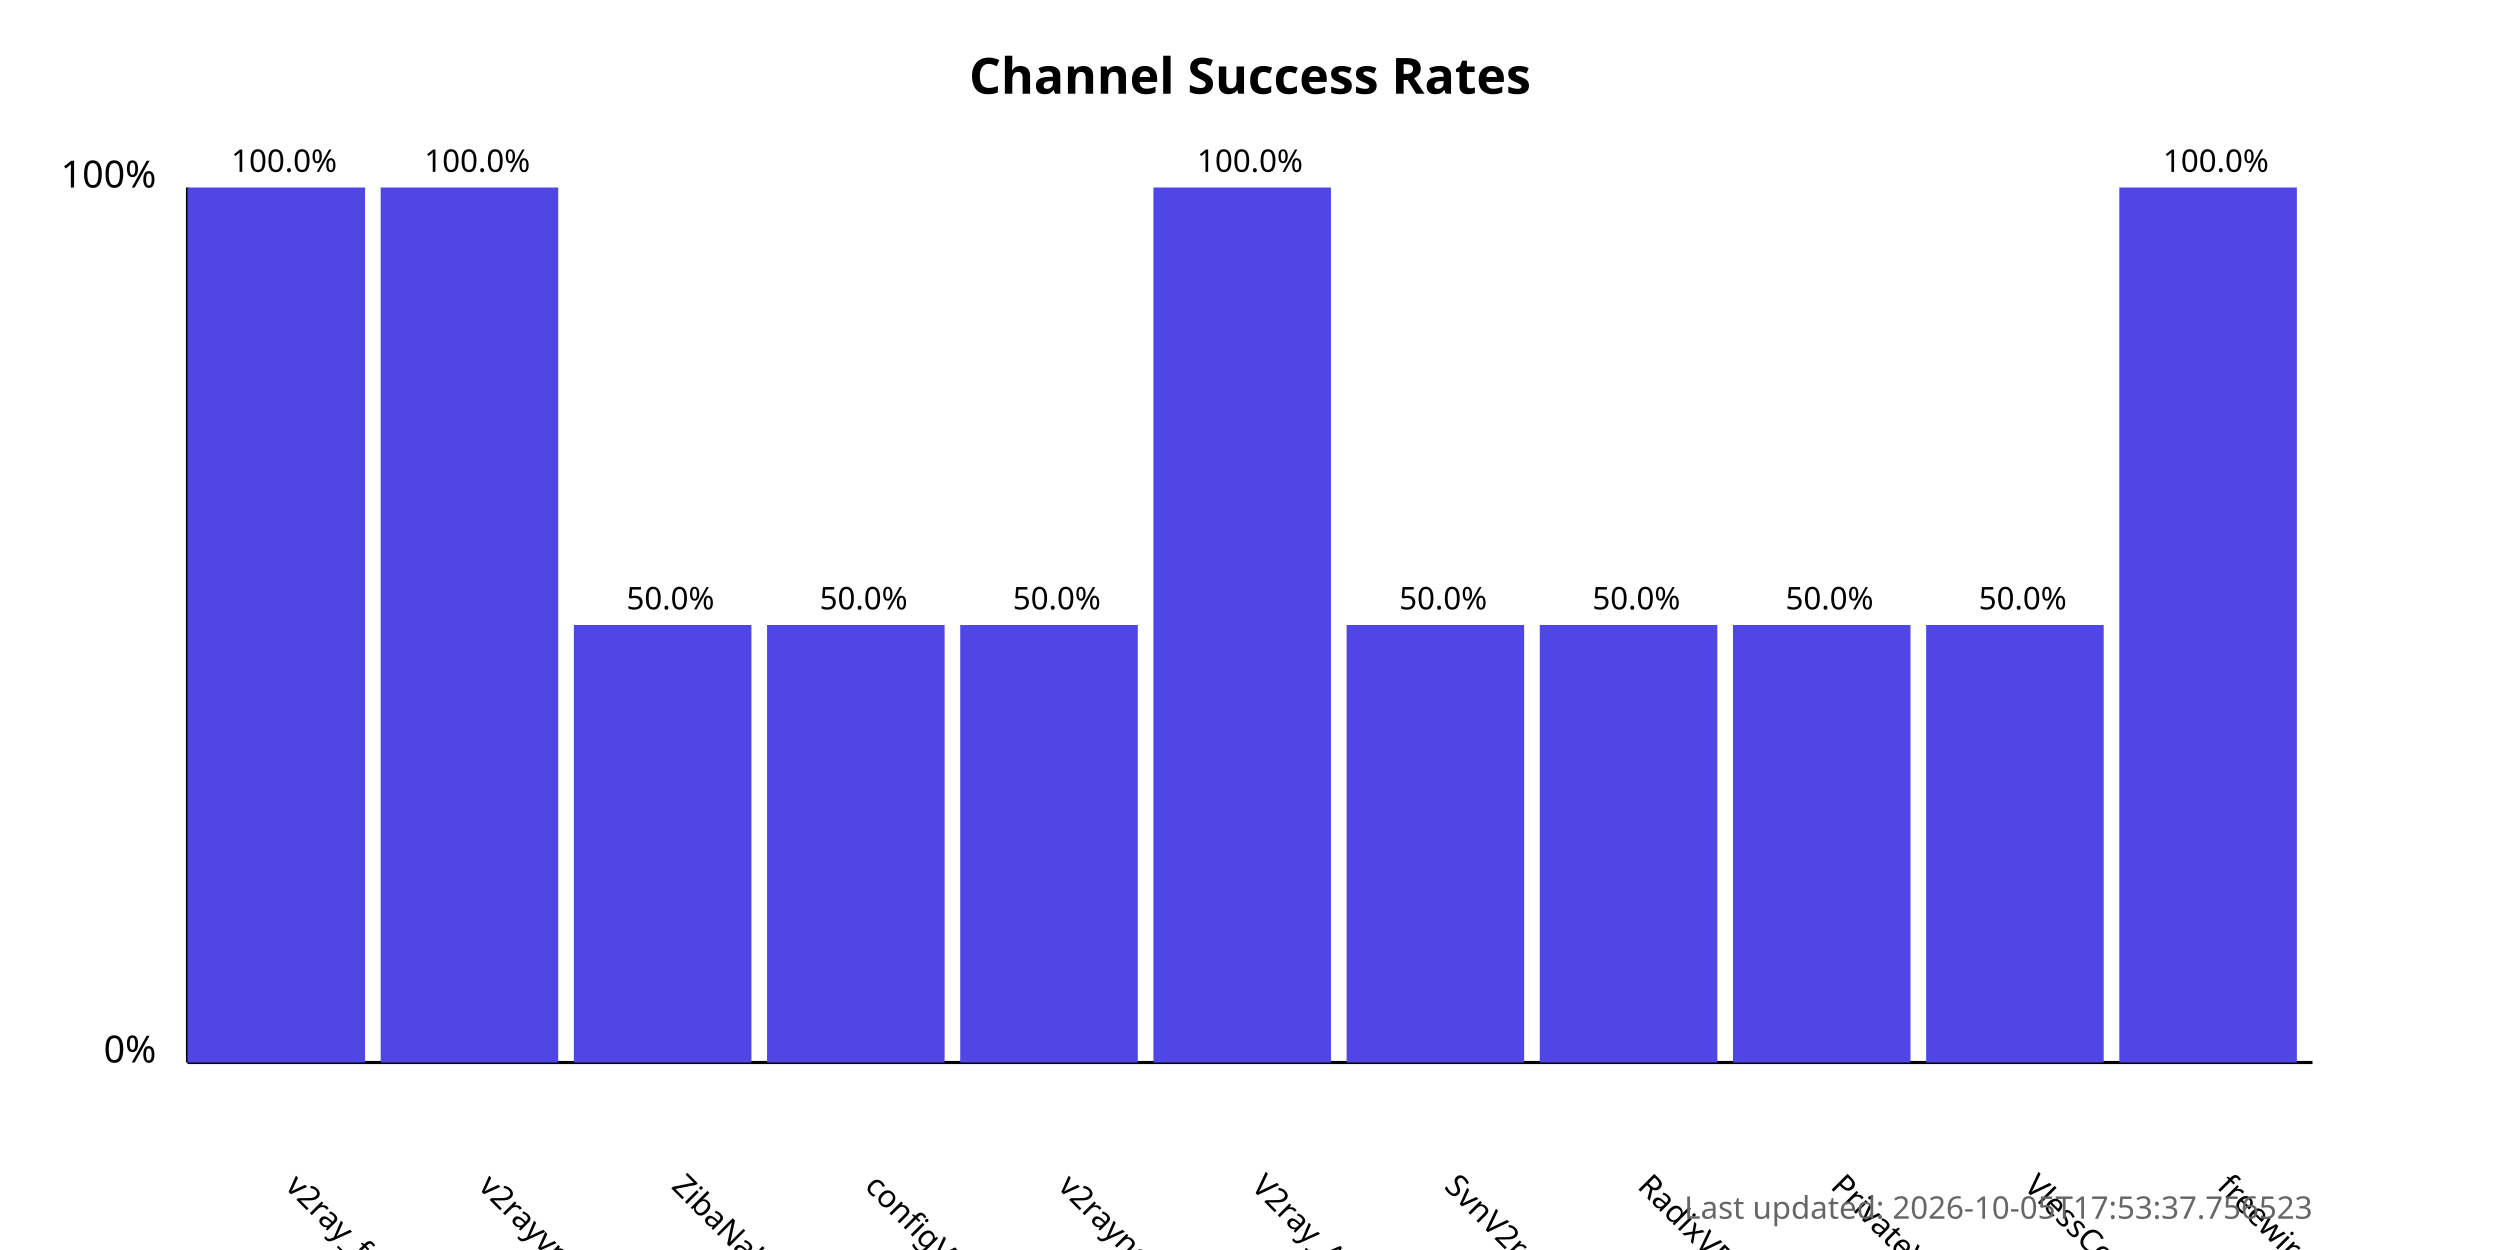
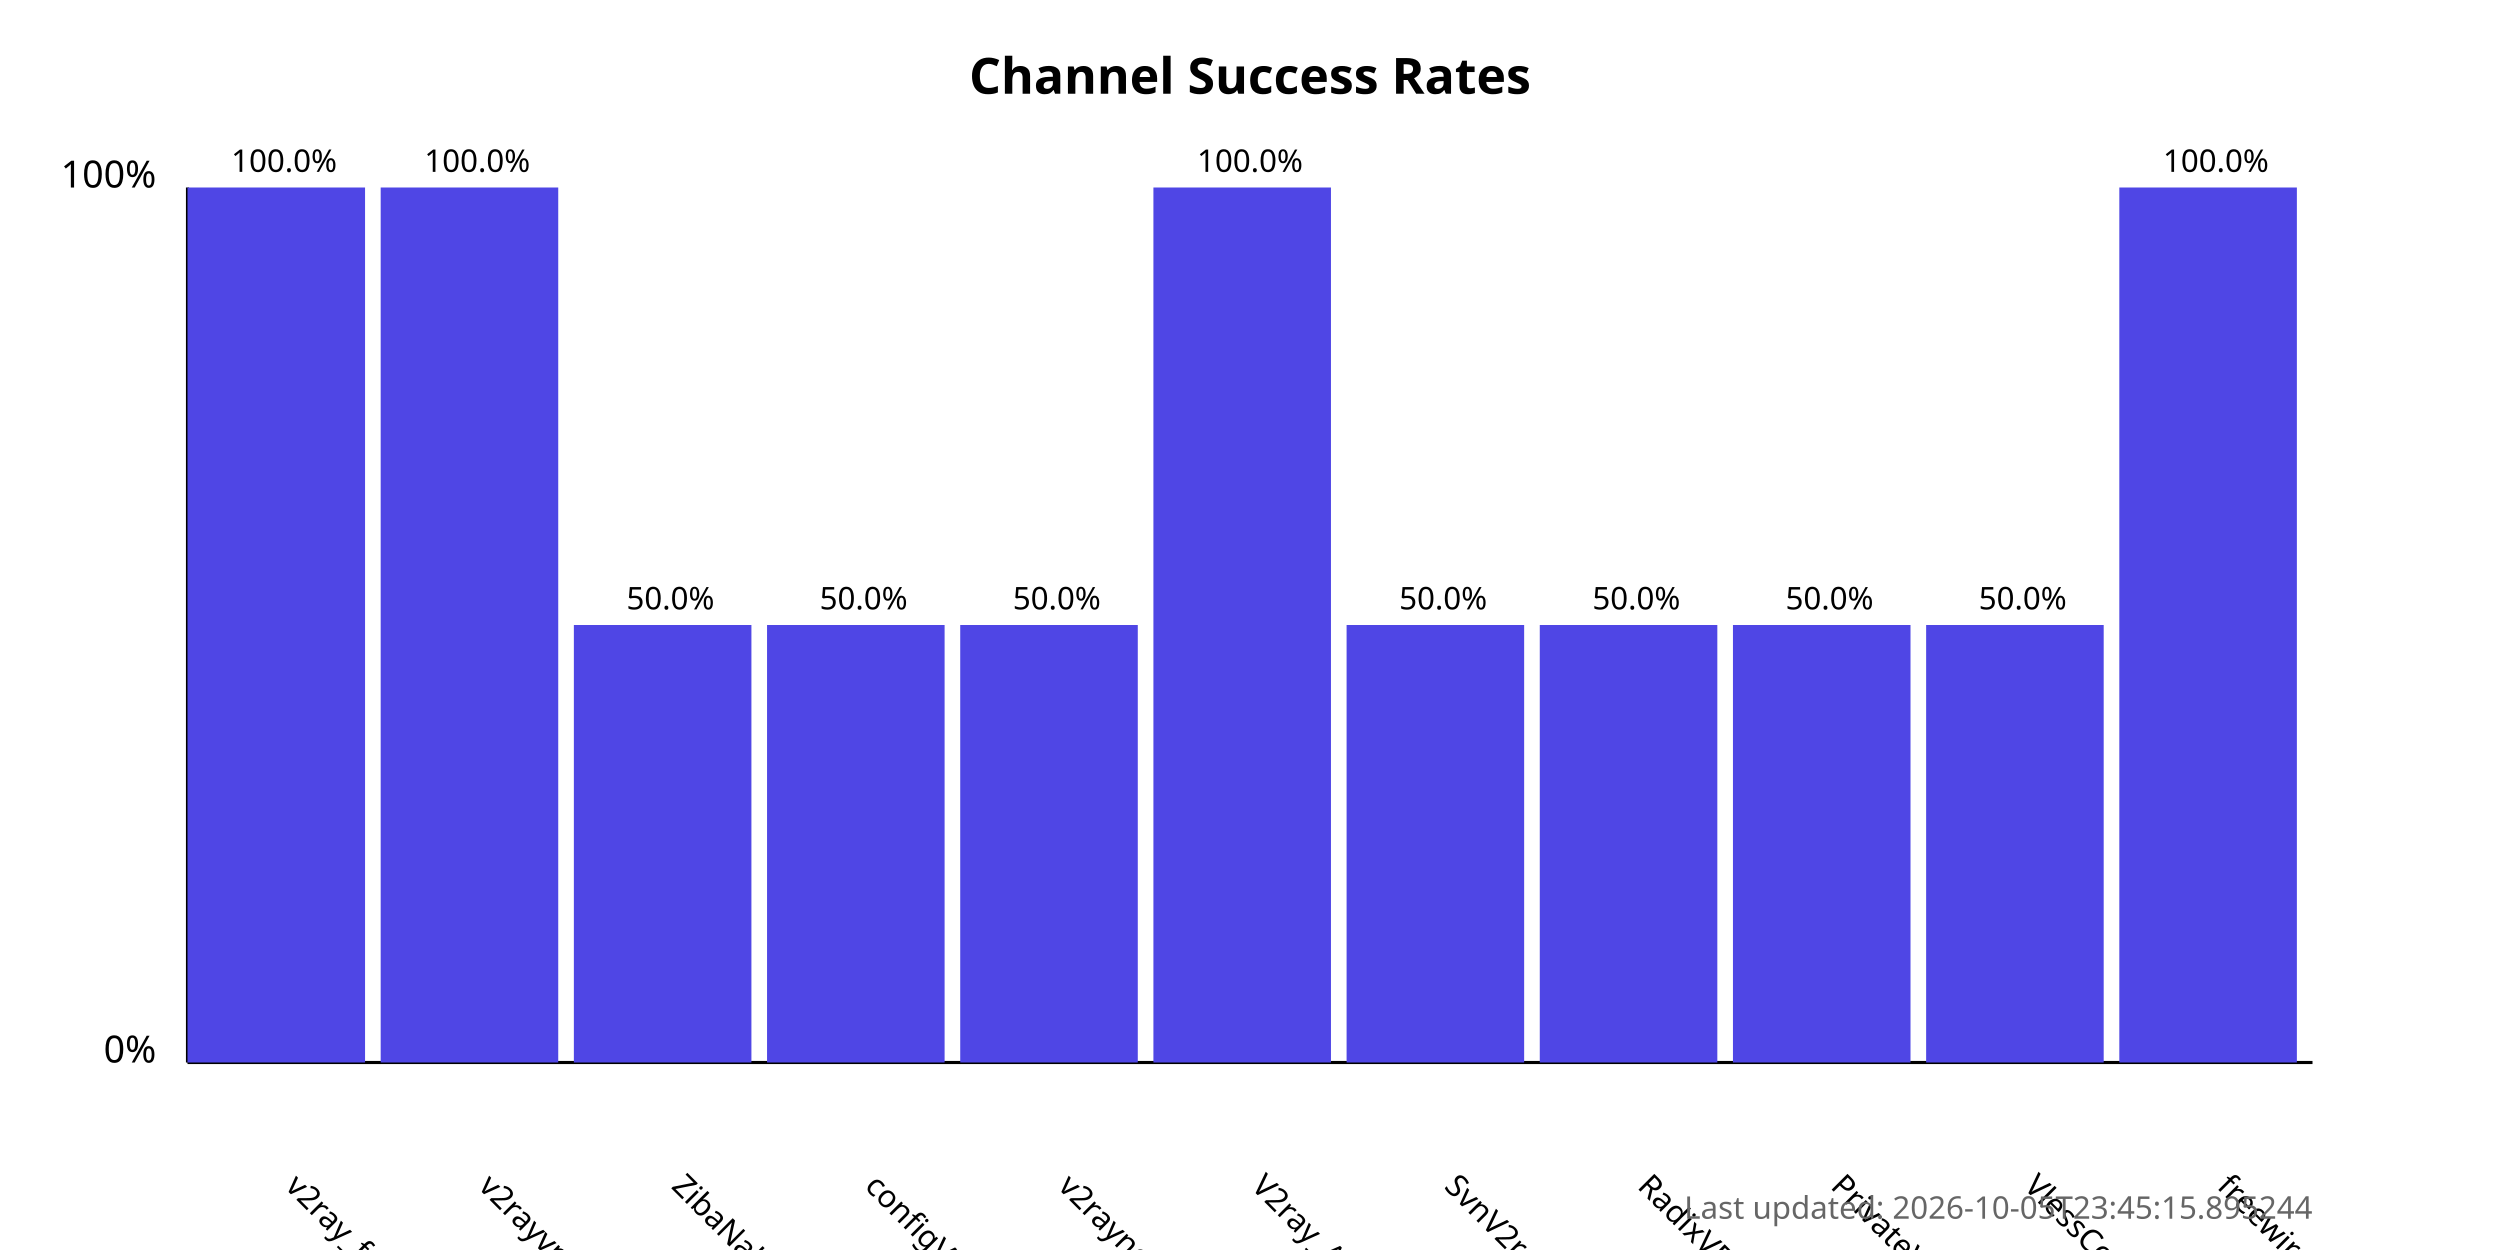
<svg xmlns="http://www.w3.org/2000/svg" width="800" height="400">
  <style>
            .chart-title { font: bold 16px sans-serif; }
            .axis-label { font: 12px sans-serif; }
            .tick-label { font: 10px sans-serif; }
            .bar { fill: #4f46e5; }
            .bar:hover { fill: #6366f1; }
            .timestamp { font: 10px sans-serif; fill: #666; }
        </style>
  <text x="400.0" y="30" text-anchor="middle" class="chart-title">
            Channel Success Rates
        </text>
  <line x1="60" y1="340" x2="60" y2="60" stroke="black" stroke-width="1" />
  <line x1="60" y1="340" x2="740" y2="340" stroke="black" stroke-width="1" />
  <text x="50" y="340" text-anchor="end" class="axis-label">0%</text>
  <text x="50" y="60" text-anchor="end" class="axis-label">100%</text>
  <g>
    <rect x="60" y="60.0" width="56.818" height="280.0" class="bar" />
    <text x="90.909" y="380" transform="rotate(45, 90.90909, 380)" text-anchor="start" class="tick-label">
                v2ray_free_conf
            </text>
    <text x="90.909" y="55.0" text-anchor="middle" class="tick-label">
                100.0%
            </text>
  </g>
  <g>
    <rect x="121.818" y="60.0" width="56.818" height="280.0" class="bar" />
    <text x="152.727" y="380" transform="rotate(45, 152.7273, 380)" text-anchor="start" class="tick-label">
                v2rayvpno
            </text>
    <text x="152.727" y="55.0" text-anchor="middle" class="tick-label">
                100.0%
            </text>
  </g>
  <g>
    <rect x="183.636" y="200.0" width="56.818" height="140.0" class="bar" />
    <text x="214.545" y="380" transform="rotate(45, 214.5455, 380)" text-anchor="start" class="tick-label">
                ZibaNabz
            </text>
    <text x="214.545" y="195.0" text-anchor="middle" class="tick-label">
                50.0%
            </text>
  </g>
  <g>
    <rect x="245.455" y="200.0" width="56.818" height="140.0" class="bar" />
    <text x="276.364" y="380" transform="rotate(45, 276.3636, 380)" text-anchor="start" class="tick-label">
                configV2rayForFree
            </text>
    <text x="276.364" y="195.0" text-anchor="middle" class="tick-label">
                50.0%
            </text>
  </g>
  <g>
    <rect x="307.273" y="200.0" width="56.818" height="140.0" class="bar" />
    <text x="338.182" y="380" transform="rotate(45, 338.1818, 380)" text-anchor="start" class="tick-label">
                v2rayngvpn
            </text>
    <text x="338.182" y="195.0" text-anchor="middle" class="tick-label">
                50.0%
            </text>
  </g>
  <g>
    <rect x="369.091" y="60.0" width="56.818" height="280.0" class="bar" />
    <text x="400.0" y="380" transform="rotate(45, 400.0, 380)" text-anchor="start" class="tick-label">
                V2ray_Alpha
            </text>
    <text x="400.0" y="55.0" text-anchor="middle" class="tick-label">
                100.0%
            </text>
  </g>
  <g>
    <rect x="430.909" y="200.0" width="56.818" height="140.0" class="bar" />
    <text x="461.818" y="380" transform="rotate(45, 461.8182, 380)" text-anchor="start" class="tick-label">
                SvnV2ray
            </text>
    <text x="461.818" y="195.0" text-anchor="middle" class="tick-label">
                50.0%
            </text>
  </g>
  <g>
    <rect x="492.727" y="200.0" width="56.818" height="140.0" class="bar" />
    <text x="523.636" y="380" transform="rotate(45, 523.6364, 380)" text-anchor="start" class="tick-label">
                RadixVPN
            </text>
    <text x="523.636" y="195.0" text-anchor="middle" class="tick-label">
                50.0%
            </text>
  </g>
  <g>
    <rect x="554.545" y="200.0" width="56.818" height="140.0" class="bar" />
    <text x="585.455" y="380" transform="rotate(45, 585.4545, 380)" text-anchor="start" class="tick-label">
                PrivateVPNs
            </text>
    <text x="585.455" y="195.0" text-anchor="middle" class="tick-label">
                50.0%
            </text>
  </g>
  <g>
    <rect x="616.364" y="200.0" width="56.818" height="140.0" class="bar" />
    <text x="647.273" y="380" transform="rotate(45, 647.2727, 380)" text-anchor="start" class="tick-label">
                VlessConfig
            </text>
    <text x="647.273" y="195.0" text-anchor="middle" class="tick-label">
                50.0%
            </text>
  </g>
  <g>
    <rect x="678.182" y="60.0" width="56.818" height="280.0" class="bar" />
    <text x="709.091" y="380" transform="rotate(45, 709.0909, 380)" text-anchor="start" class="tick-label">
                freewireguard
            </text>
    <text x="709.091" y="55.0" text-anchor="middle" class="tick-label">
                100.0%
            </text>
  </g>
  <text x="740" y="390" text-anchor="end" class="timestamp">
-             Last updated: 2026-10-05T17:53:37.756523
+             Last updated: 2026-10-05T23:45:15.895244
        </text>
</svg>
